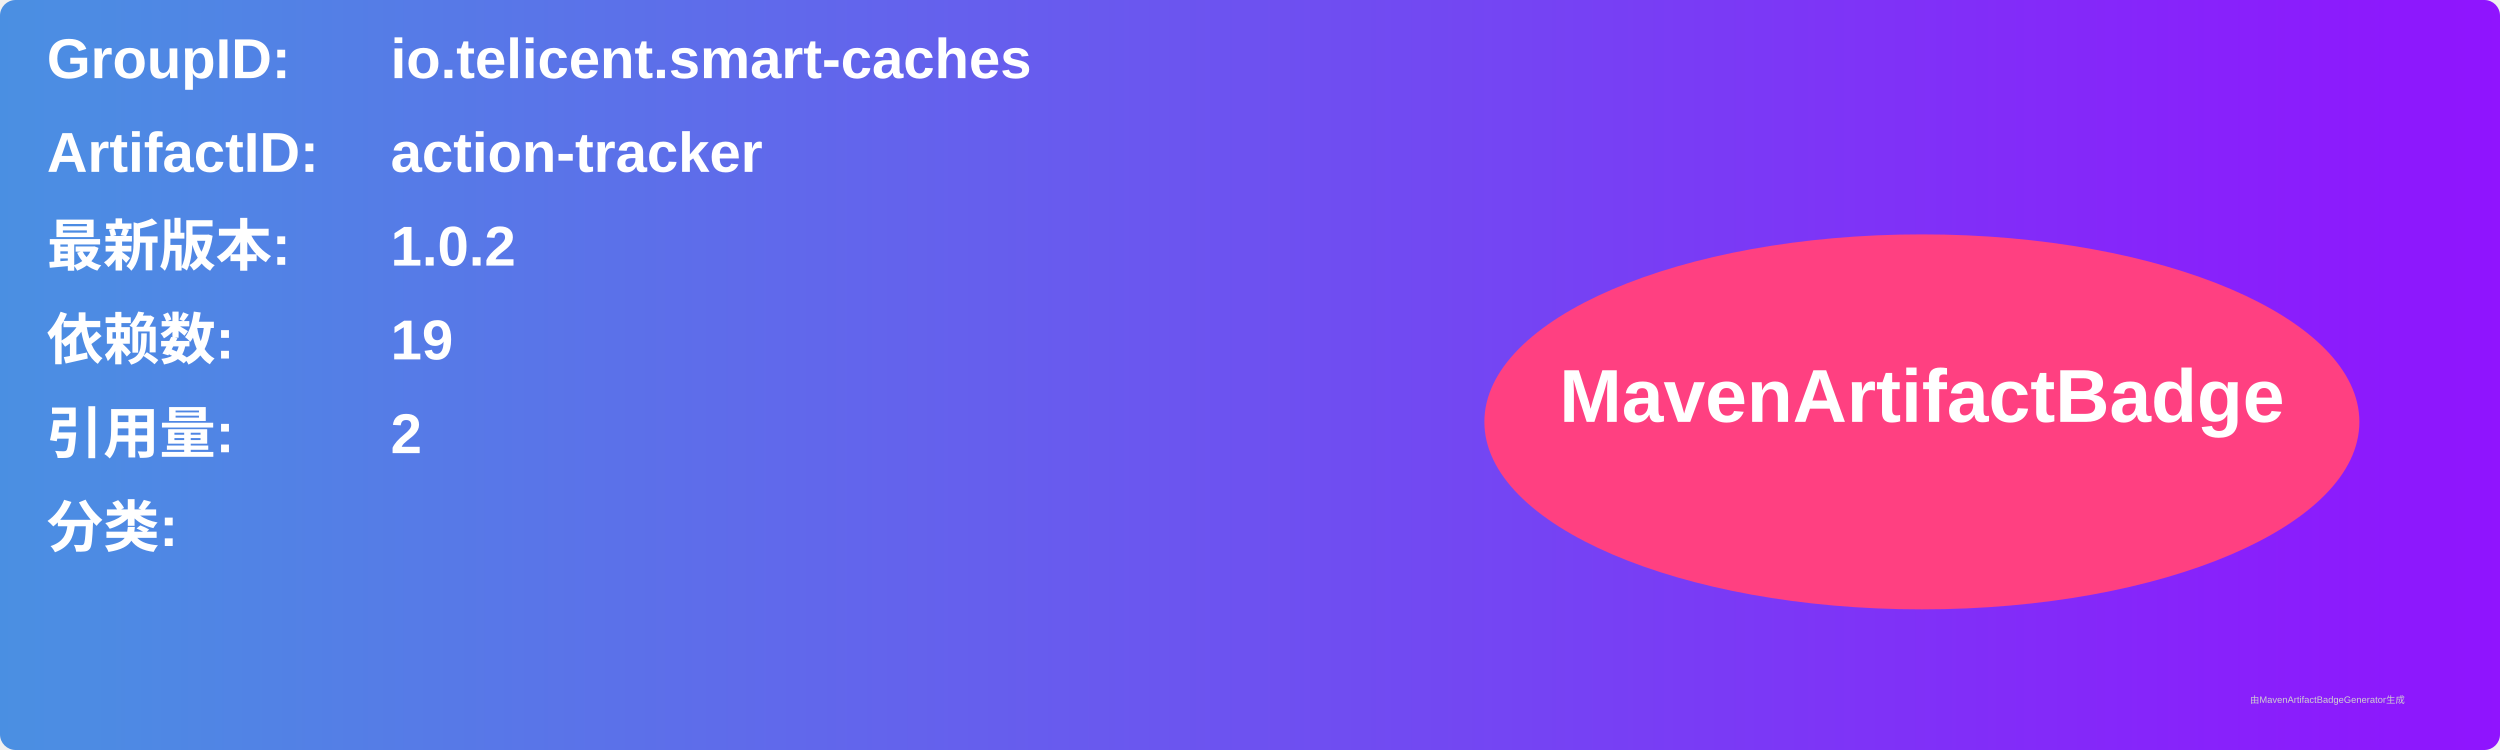
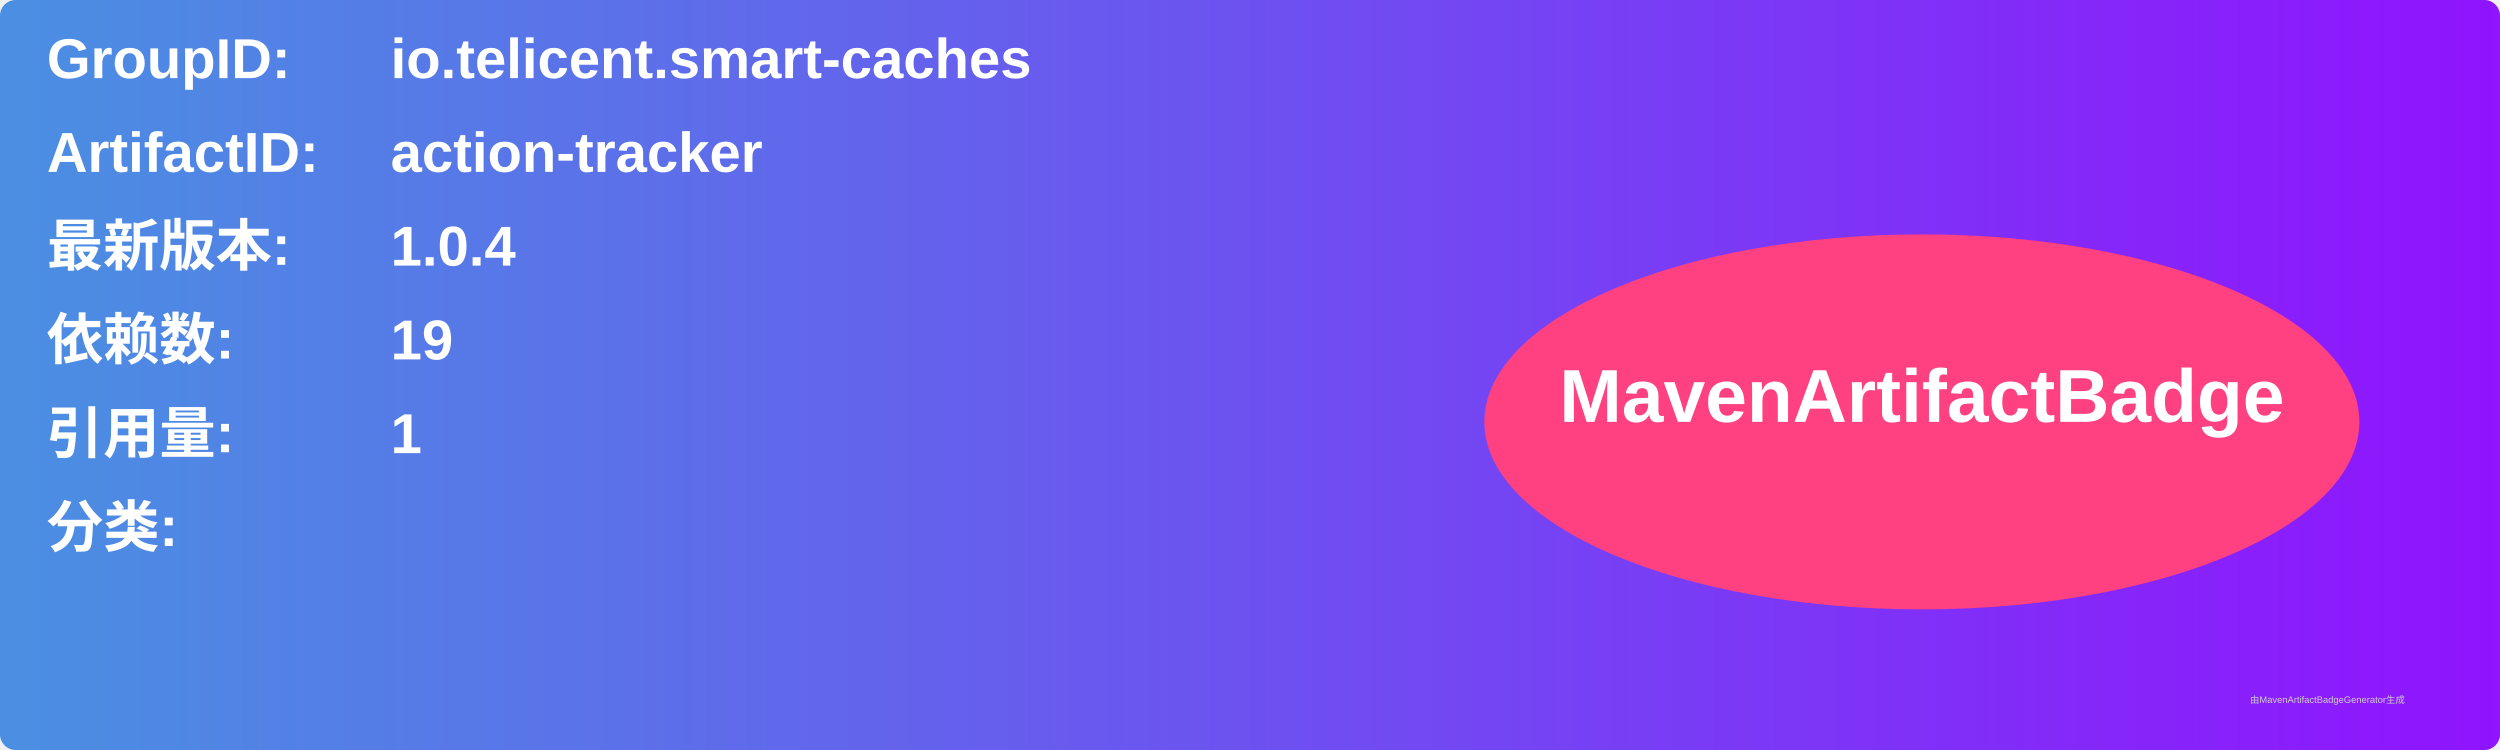
<svg xmlns="http://www.w3.org/2000/svg" width="800" height="240" viewBox="0 0 800 240">
  <linearGradient id="grad" x1="0%" y1="0%" x2="100%" y2="0%">
    <stop offset="0%" stop-color="#4a90e2" />
    <stop offset="100%" stop-color="#9013fe" />
  </linearGradient>
  <rect width="100%" height="100%" rx="5" ry="5" fill="url(#grad)" />
  <g transform="translate(15, 15)">
    <text x="0" y="10" font-family="Arial" font-size="18" fill="white" font-weight="bold" width="260">GroupID:</text>
    <text x="110" y="10" font-family="Arial" font-size="18" fill="white" font-weight="bold" width="460">io.telicent.smart-caches</text>
    <text x="0" y="40" font-family="Arial" font-size="18" fill="white" font-weight="bold" width="260">ArtifactID:</text>
    <text x="110" y="40" font-family="Arial" font-size="18" fill="white" font-weight="bold" width="460">action-tracker</text>
    <text x="0" y="70" font-family="Arial" font-size="18" fill="white" font-weight="bold">最新版本:</text>
    <text x="110" y="70" font-family="Arial" font-size="18" fill="white" font-weight="bold">
-       <tspan font-weight="bold">1.0.2</tspan>
+       <tspan font-weight="bold">1.0.4</tspan>
    </text>
    <text x="0" y="100" font-family="Arial" font-size="18" fill="white" font-weight="bold">依赖数: </text>
    <text x="110" y="100" font-family="Arial" font-size="18" fill="white">
      <tspan font-weight="bold">19</tspan>
    </text>
    <text x="0" y="130" font-family="Arial" font-size="18" fill="white" font-weight="bold">引用量: </text>
    <text x="110" y="130" font-family="Arial" font-size="18" fill="white">
-       <tspan font-weight="bold">2</tspan>
+       <tspan font-weight="bold">1</tspan>
    </text>
    <text x="0" y="160" font-family="Arial" font-size="18" fill="white" font-weight="bold">分类:</text>
    <text x="10" y="190" font-family="Arial" font-size="10" fill="white">
      <tspan font-weight="bold" />
    </text>
    <ellipse cx="600" cy="120" rx="140" ry="60" fill="#ff4081" />
    <text x="600" y="120" text-anchor="middle" font-family="Arial" font-size="24" fill="white" font-weight="bold">MavenArtifactBadge</text>
  </g>
  <text x="720" y="225" font-family="Arial" font-size="3" fill="#d0d0d0">由MavenArtifactBadgeGenerator生成</text>
</svg>
